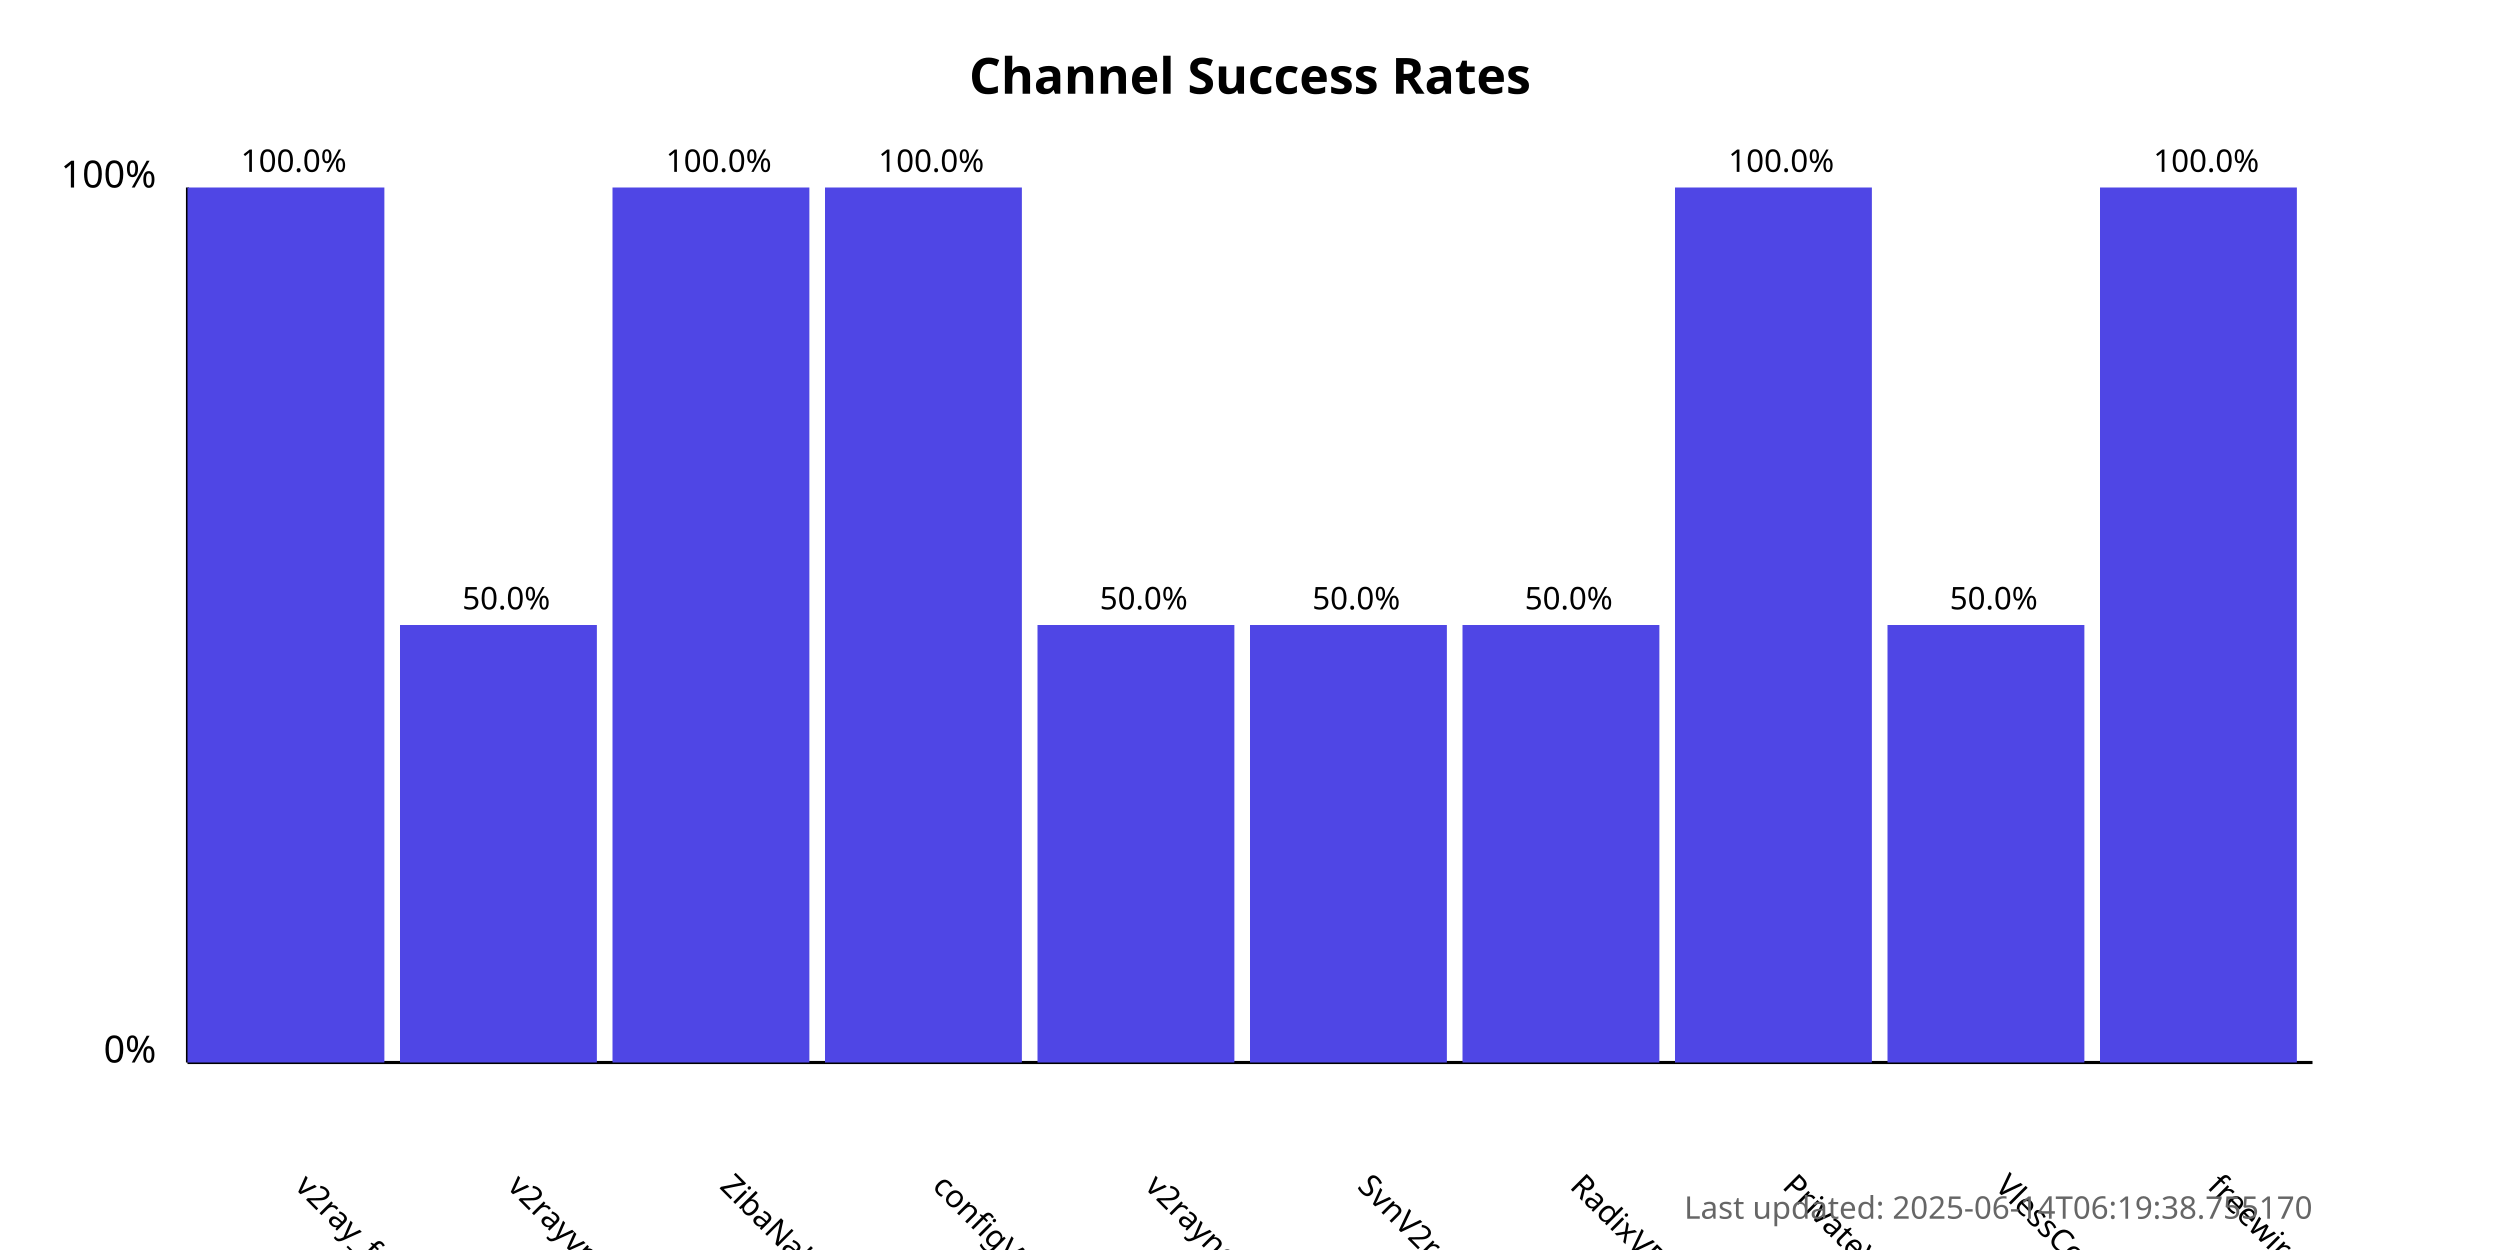
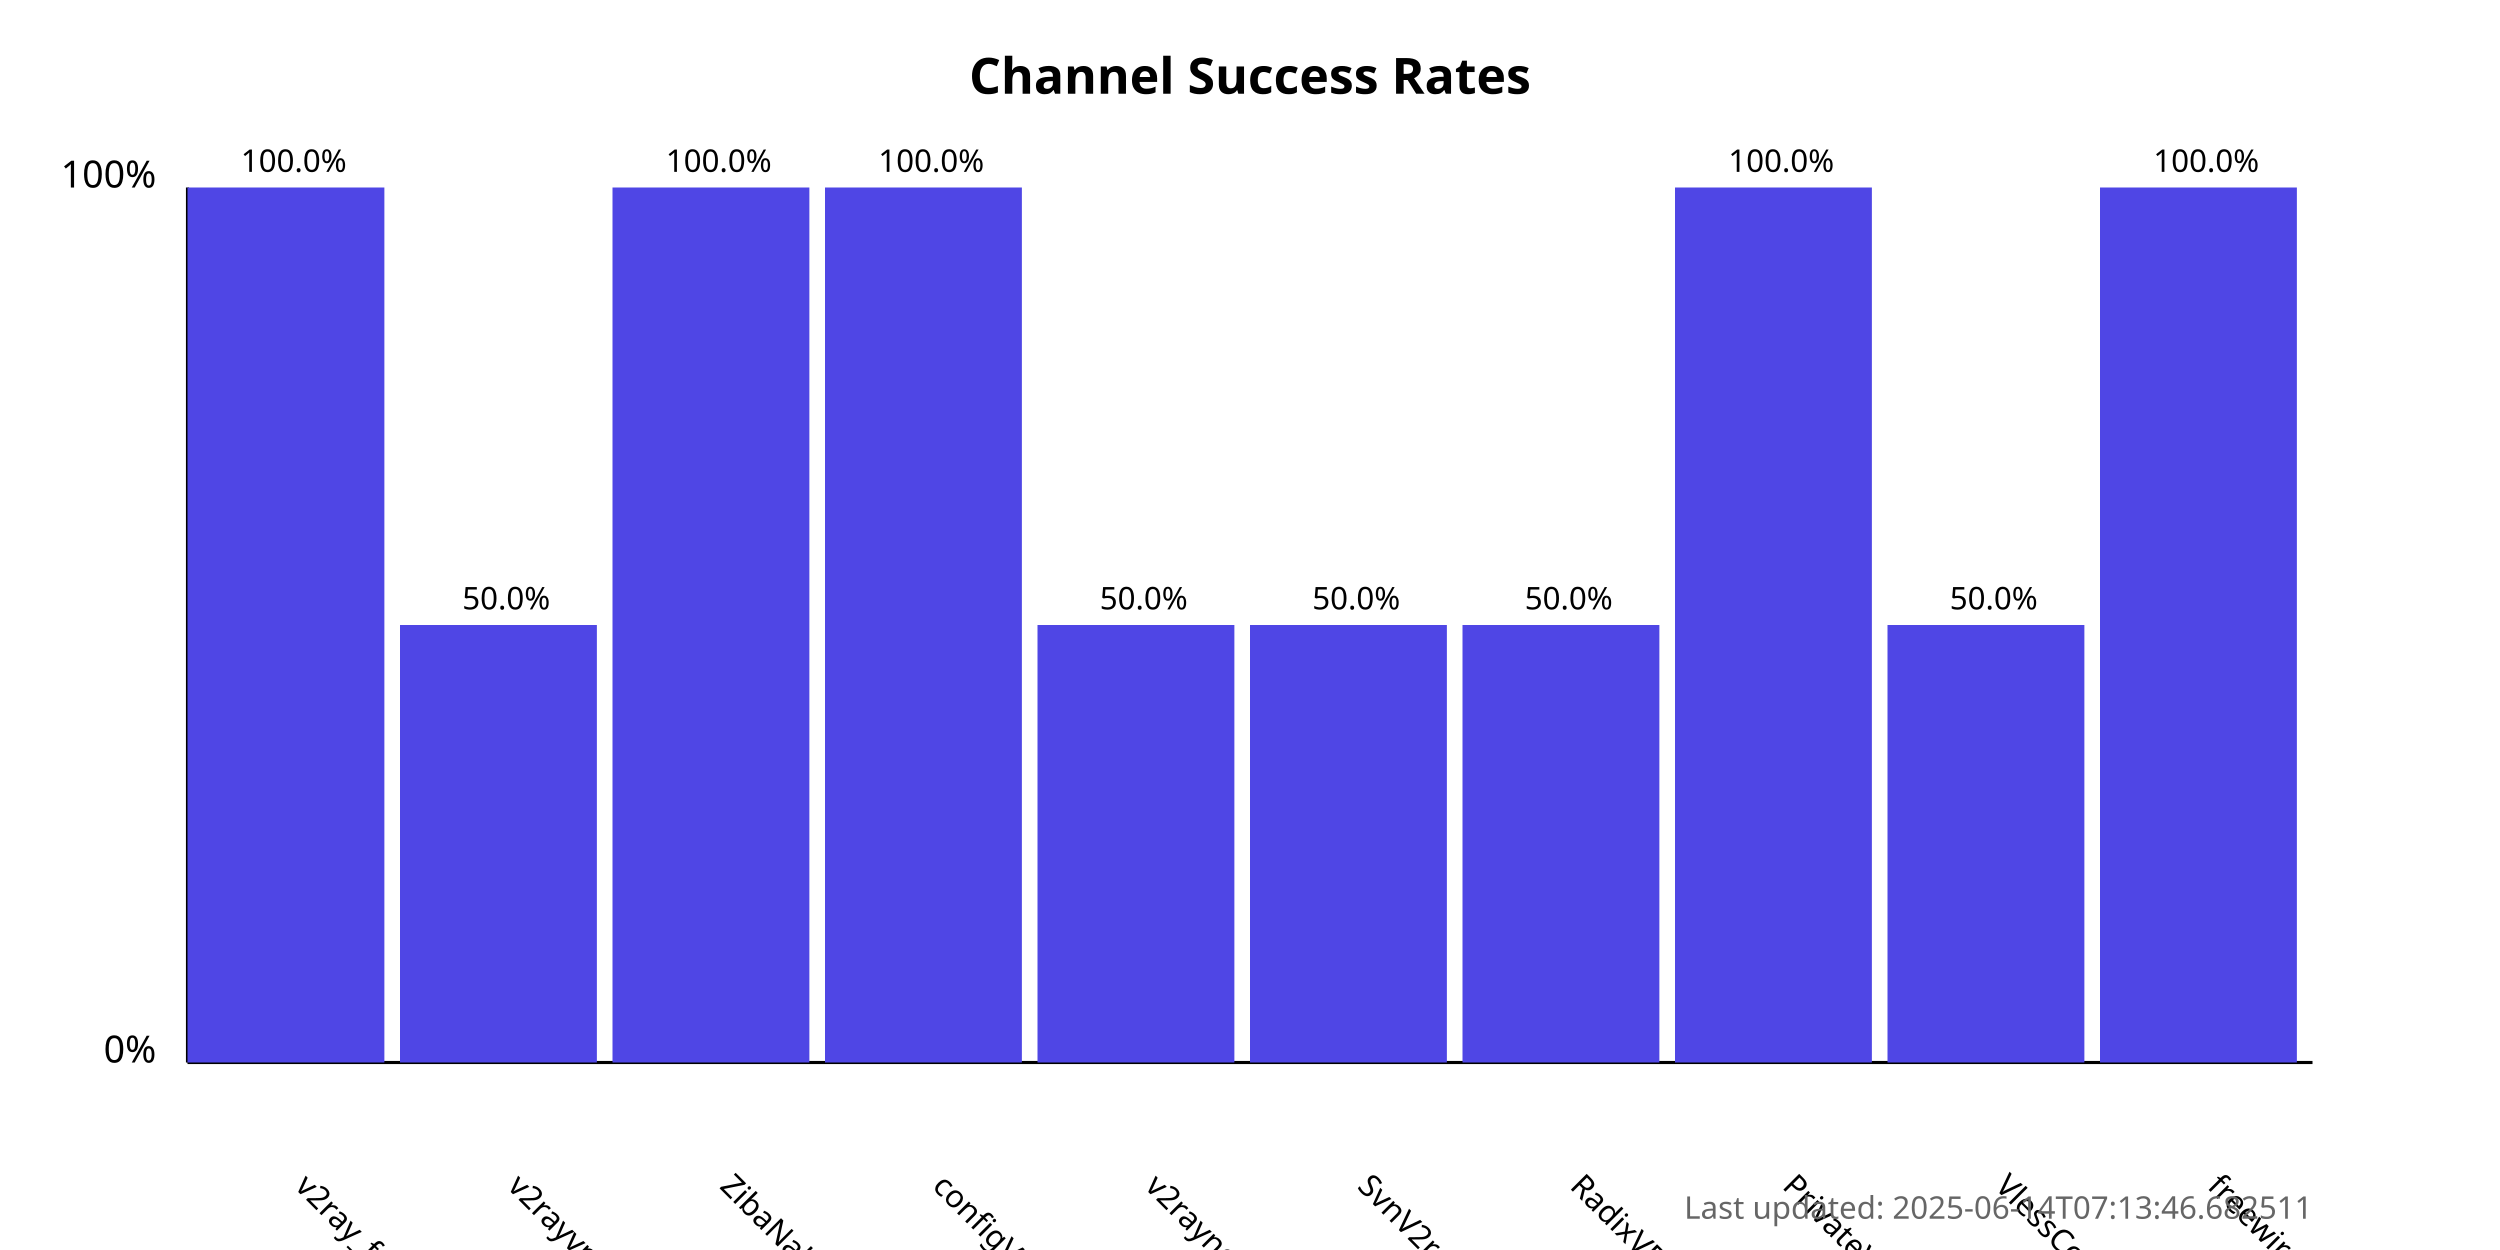
<svg xmlns="http://www.w3.org/2000/svg" width="800" height="400">
  <style>
            .chart-title { font: bold 16px sans-serif; }
            .axis-label { font: 12px sans-serif; }
            .tick-label { font: 10px sans-serif; }
            .bar { fill: #4f46e5; }
            .bar:hover { fill: #6366f1; }
            .timestamp { font: 10px sans-serif; fill: #666; }
        </style>
  <text x="400.0" y="30" text-anchor="middle" class="chart-title">
            Channel Success Rates
        </text>
  <line x1="60" y1="340" x2="60" y2="60" stroke="black" stroke-width="1" />
  <line x1="60" y1="340" x2="740" y2="340" stroke="black" stroke-width="1" />
  <text x="50" y="340" text-anchor="end" class="axis-label">0%</text>
  <text x="50" y="60" text-anchor="end" class="axis-label">100%</text>
  <g>
    <rect x="60" y="60.0" width="63.0" height="280.0" class="bar" />
    <text x="94.0" y="380" transform="rotate(45, 94.0, 380)" text-anchor="start" class="tick-label">
                v2ray_free_conf
            </text>
    <text x="94.0" y="55.0" text-anchor="middle" class="tick-label">
                100.0%
            </text>
  </g>
  <g>
    <rect x="128.0" y="200.0" width="63.0" height="140.0" class="bar" />
    <text x="162.0" y="380" transform="rotate(45, 162.0, 380)" text-anchor="start" class="tick-label">
                v2rayvpno
            </text>
    <text x="162.0" y="195.0" text-anchor="middle" class="tick-label">
                50.0%
            </text>
  </g>
  <g>
    <rect x="196.0" y="60.0" width="63.0" height="280.0" class="bar" />
    <text x="230.0" y="380" transform="rotate(45, 230.0, 380)" text-anchor="start" class="tick-label">
                ZibaNabz
            </text>
    <text x="230.0" y="55.0" text-anchor="middle" class="tick-label">
                100.0%
            </text>
  </g>
  <g>
    <rect x="264.0" y="60.0" width="63.0" height="280.0" class="bar" />
    <text x="298.0" y="380" transform="rotate(45, 298.0, 380)" text-anchor="start" class="tick-label">
                configV2rayForFree
            </text>
    <text x="298.0" y="55.0" text-anchor="middle" class="tick-label">
                100.0%
            </text>
  </g>
  <g>
    <rect x="332.0" y="200.0" width="63.0" height="140.0" class="bar" />
    <text x="366.0" y="380" transform="rotate(45, 366.0, 380)" text-anchor="start" class="tick-label">
                v2rayngvpn
            </text>
    <text x="366.0" y="195.0" text-anchor="middle" class="tick-label">
                50.0%
            </text>
  </g>
  <g>
    <rect x="400.0" y="200.0" width="63.0" height="140.0" class="bar" />
    <text x="434.0" y="380" transform="rotate(45, 434.0, 380)" text-anchor="start" class="tick-label">
                SvnV2ray
            </text>
    <text x="434.0" y="195.0" text-anchor="middle" class="tick-label">
                50.0%
            </text>
  </g>
  <g>
    <rect x="468.0" y="200.0" width="63.0" height="140.0" class="bar" />
    <text x="502.0" y="380" transform="rotate(45, 502.0, 380)" text-anchor="start" class="tick-label">
                RadixVPN
            </text>
    <text x="502.0" y="195.0" text-anchor="middle" class="tick-label">
                50.0%
            </text>
  </g>
  <g>
    <rect x="536.0" y="60.0" width="63.0" height="280.0" class="bar" />
    <text x="570.0" y="380" transform="rotate(45, 570.0, 380)" text-anchor="start" class="tick-label">
                PrivateVPNs
            </text>
    <text x="570.0" y="55.0" text-anchor="middle" class="tick-label">
                100.0%
            </text>
  </g>
  <g>
    <rect x="604.0" y="200.0" width="63.0" height="140.0" class="bar" />
    <text x="638.0" y="380" transform="rotate(45, 638.0, 380)" text-anchor="start" class="tick-label">
                VlessConfig
            </text>
    <text x="638.0" y="195.0" text-anchor="middle" class="tick-label">
                50.0%
            </text>
  </g>
  <g>
    <rect x="672.0" y="60.0" width="63.0" height="280.0" class="bar" />
    <text x="706.0" y="380" transform="rotate(45, 706.0, 380)" text-anchor="start" class="tick-label">
                freewireguard
            </text>
    <text x="706.0" y="55.0" text-anchor="middle" class="tick-label">
                100.0%
            </text>
  </g>
  <text x="740" y="390" text-anchor="end" class="timestamp">
-             Last updated: 2025-06-14T06:19:38.755170
+             Last updated: 2025-06-14T07:13:46.682511
        </text>
</svg>
